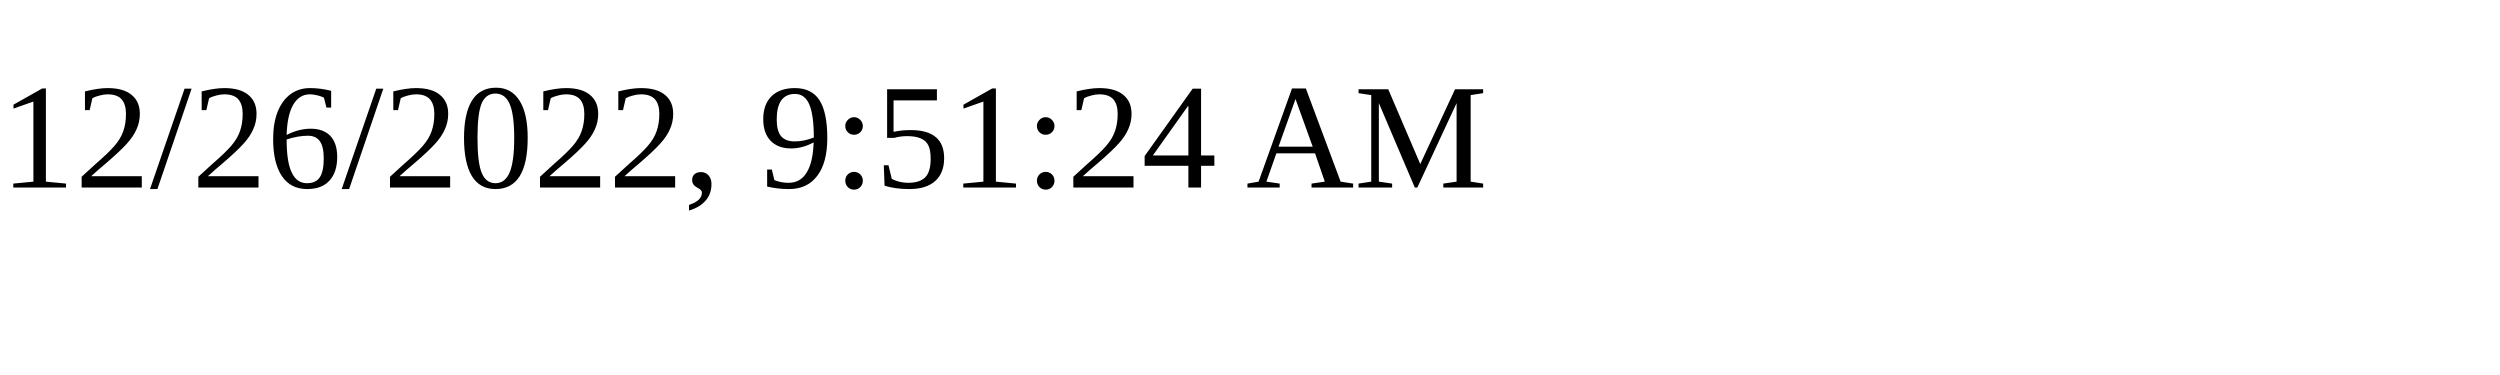
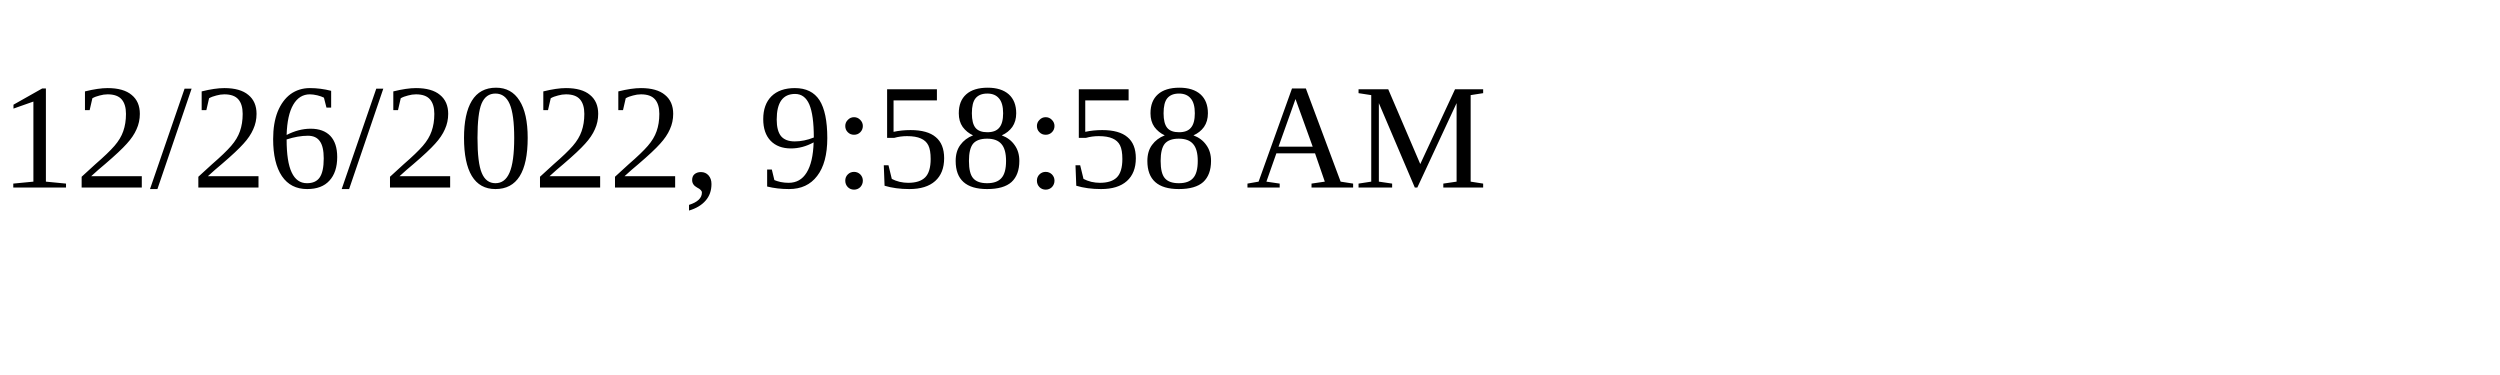
<svg xmlns="http://www.w3.org/2000/svg" height="30" width="200">
-   <text x="0" y="15">12/26/2022, 9:51:24 AM</text>
+   <text x="0" y="15">12/26/2022, 9:58:58 AM</text>
</svg>
